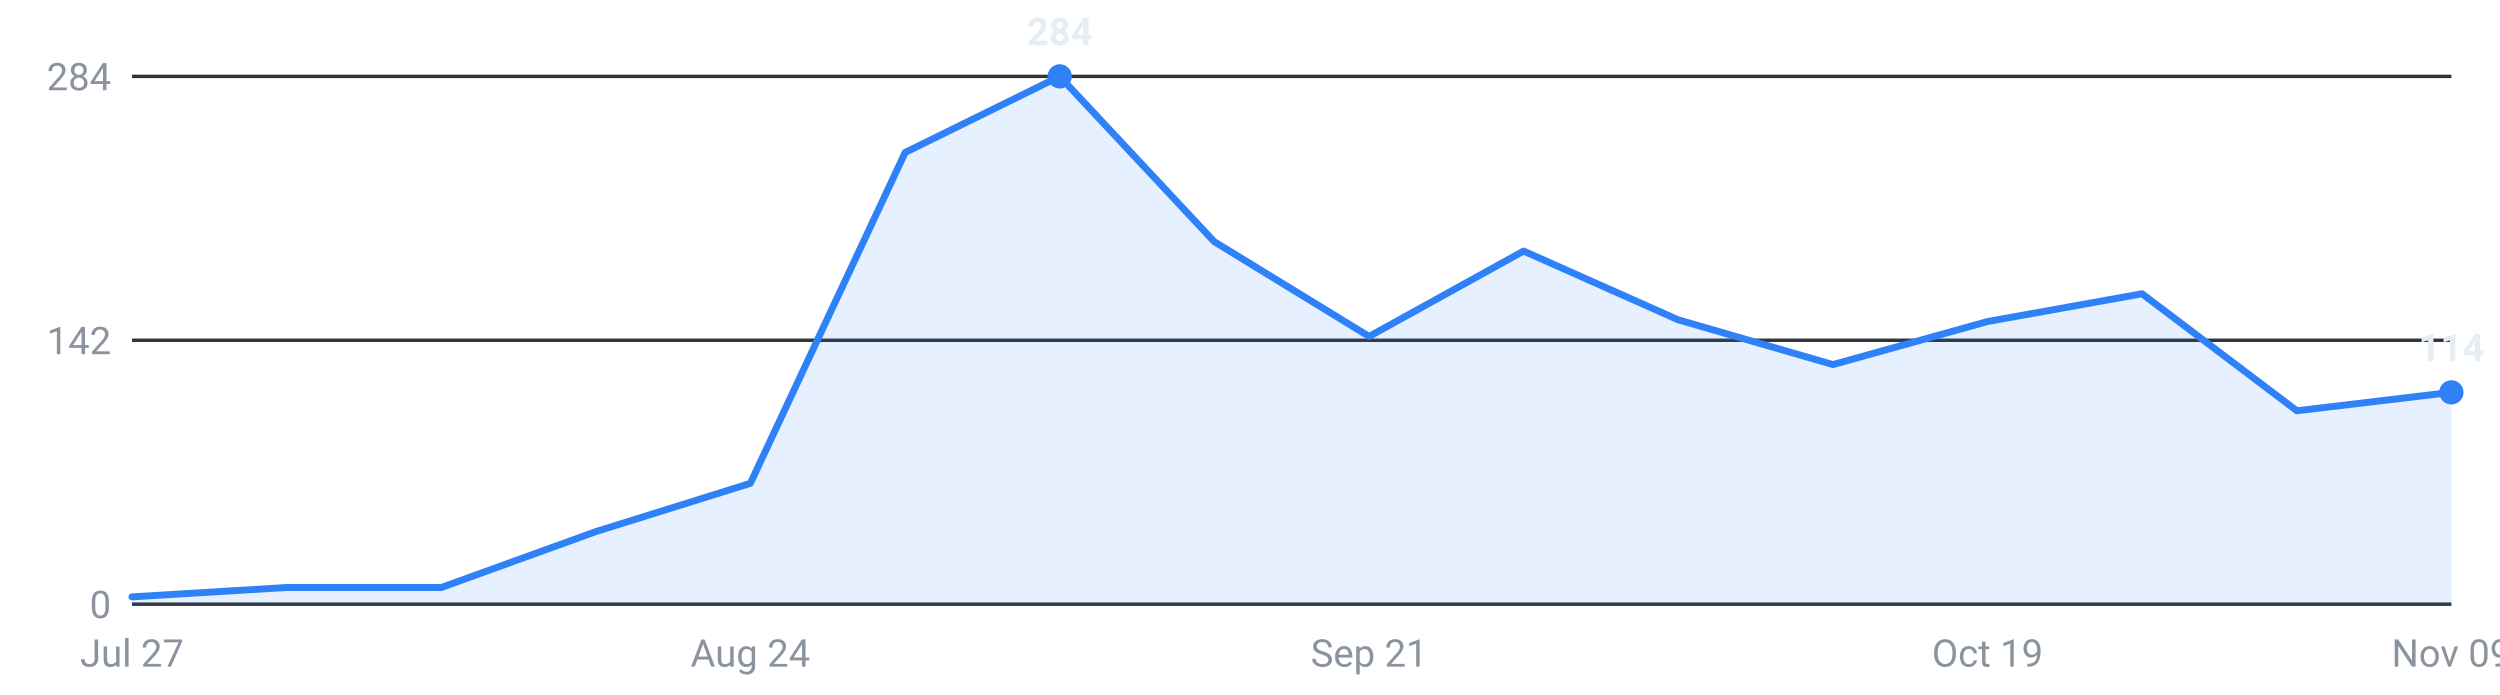
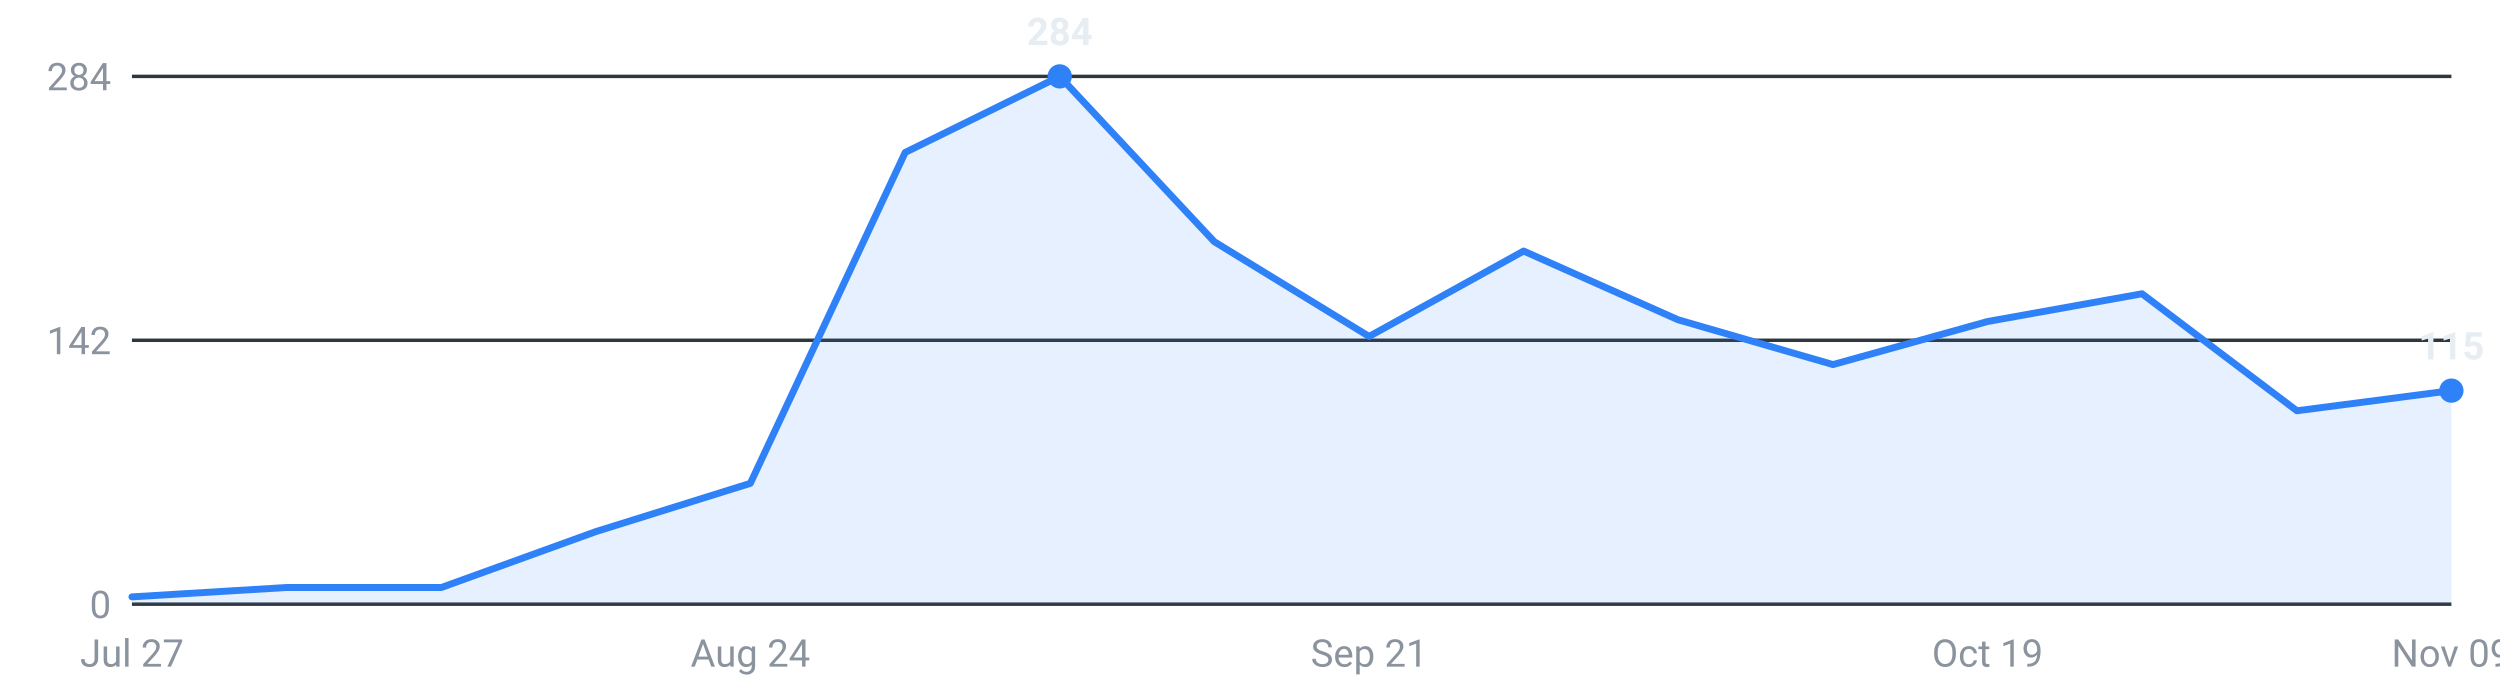
<svg xmlns="http://www.w3.org/2000/svg" viewBox="0 0 720 200" width="720" height="200" role="img" aria-label="Internships posted per week, last 16 weeks">
  <g font-family="-apple-system,Segoe UI,Roboto,sans-serif" font-size="11">
    <line x1="38" y1="174.0" x2="706" y2="174.0" stroke="#30363d" stroke-width="1" />
    <text x="32" y="178.0" text-anchor="end" fill="#8b949e">0</text>
    <line x1="38" y1="98.0" x2="706" y2="98.0" stroke="#30363d" stroke-width="1" />
    <text x="32" y="102.0" text-anchor="end" fill="#8b949e">142</text>
    <line x1="38" y1="22.0" x2="706" y2="22.0" stroke="#30363d" stroke-width="1" />
    <text x="32" y="26.0" text-anchor="end" fill="#8b949e">284</text>
-     <path d="M38.0,174 L38.0,171.9 L82.5,169.2 L127.1,169.2 L171.6,153.1 L216.1,139.2 L260.7,43.9 L305.2,22.0 L349.7,69.6 L394.3,96.9 L438.8,72.3 L483.3,92.1 L527.9,105.0 L572.4,92.6 L616.9,84.6 L661.5,118.3 L706.0,113.0 L706.0,174 Z" fill="#2f81f7" fill-opacity="0.12" />
-     <polyline points="38.0,171.9 82.5,169.2 127.1,169.2 171.6,153.1 216.1,139.2 260.7,43.9 305.2,22.0 349.7,69.6 394.3,96.9 438.8,72.3 483.3,92.1 527.9,105.0 572.4,92.6 616.9,84.6 661.5,118.3 706.0,113.0" fill="none" stroke="#2f81f7" stroke-width="2" stroke-linejoin="round" stroke-linecap="round" />
+     <path d="M38.0,174 L38.0,171.9 L82.5,169.2 L127.1,169.2 L171.6,153.1 L216.1,139.2 L260.7,43.9 L305.2,22.0 L349.7,69.6 L394.3,96.9 L438.8,72.3 L483.3,92.1 L527.9,105.0 L572.4,92.6 L616.9,84.6 L661.5,118.3 L706.0,112.5 L706.0,174 Z" fill="#2f81f7" fill-opacity="0.12" />
+     <polyline points="38.0,171.9 82.5,169.2 127.1,169.2 171.6,153.1 216.1,139.2 260.7,43.9 305.2,22.0 349.7,69.6 394.3,96.9 438.8,72.3 483.3,92.1 527.9,105.0 572.4,92.6 616.9,84.6 661.5,118.3 706.0,112.5" fill="none" stroke="#2f81f7" stroke-width="2" stroke-linejoin="round" stroke-linecap="round" />
    <circle cx="305.2" cy="22.0" r="3.5" fill="#2f81f7" />
    <text x="305.2" y="13.0" text-anchor="middle" fill="#e6edf3" font-weight="600">284</text>
-     <circle cx="706.0" cy="113.0" r="3.5" fill="#2f81f7" />
-     <text x="706.0" y="104.0" text-anchor="middle" fill="#e6edf3" font-weight="600">114</text>
+     <circle cx="706.0" cy="112.5" r="3.5" fill="#2f81f7" />
+     <text x="706.0" y="103.5" text-anchor="middle" fill="#e6edf3" font-weight="600">115</text>
    <text x="38.0" y="192" text-anchor="middle" fill="#8b949e">Jul 27</text>
    <text x="216.1" y="192" text-anchor="middle" fill="#8b949e">Aug 24</text>
    <text x="394.3" y="192" text-anchor="middle" fill="#8b949e">Sep 21</text>
    <text x="572.4" y="192" text-anchor="middle" fill="#8b949e">Oct 19</text>
    <text x="706.0" y="192" text-anchor="middle" fill="#8b949e">Nov 09</text>
  </g>
</svg>
